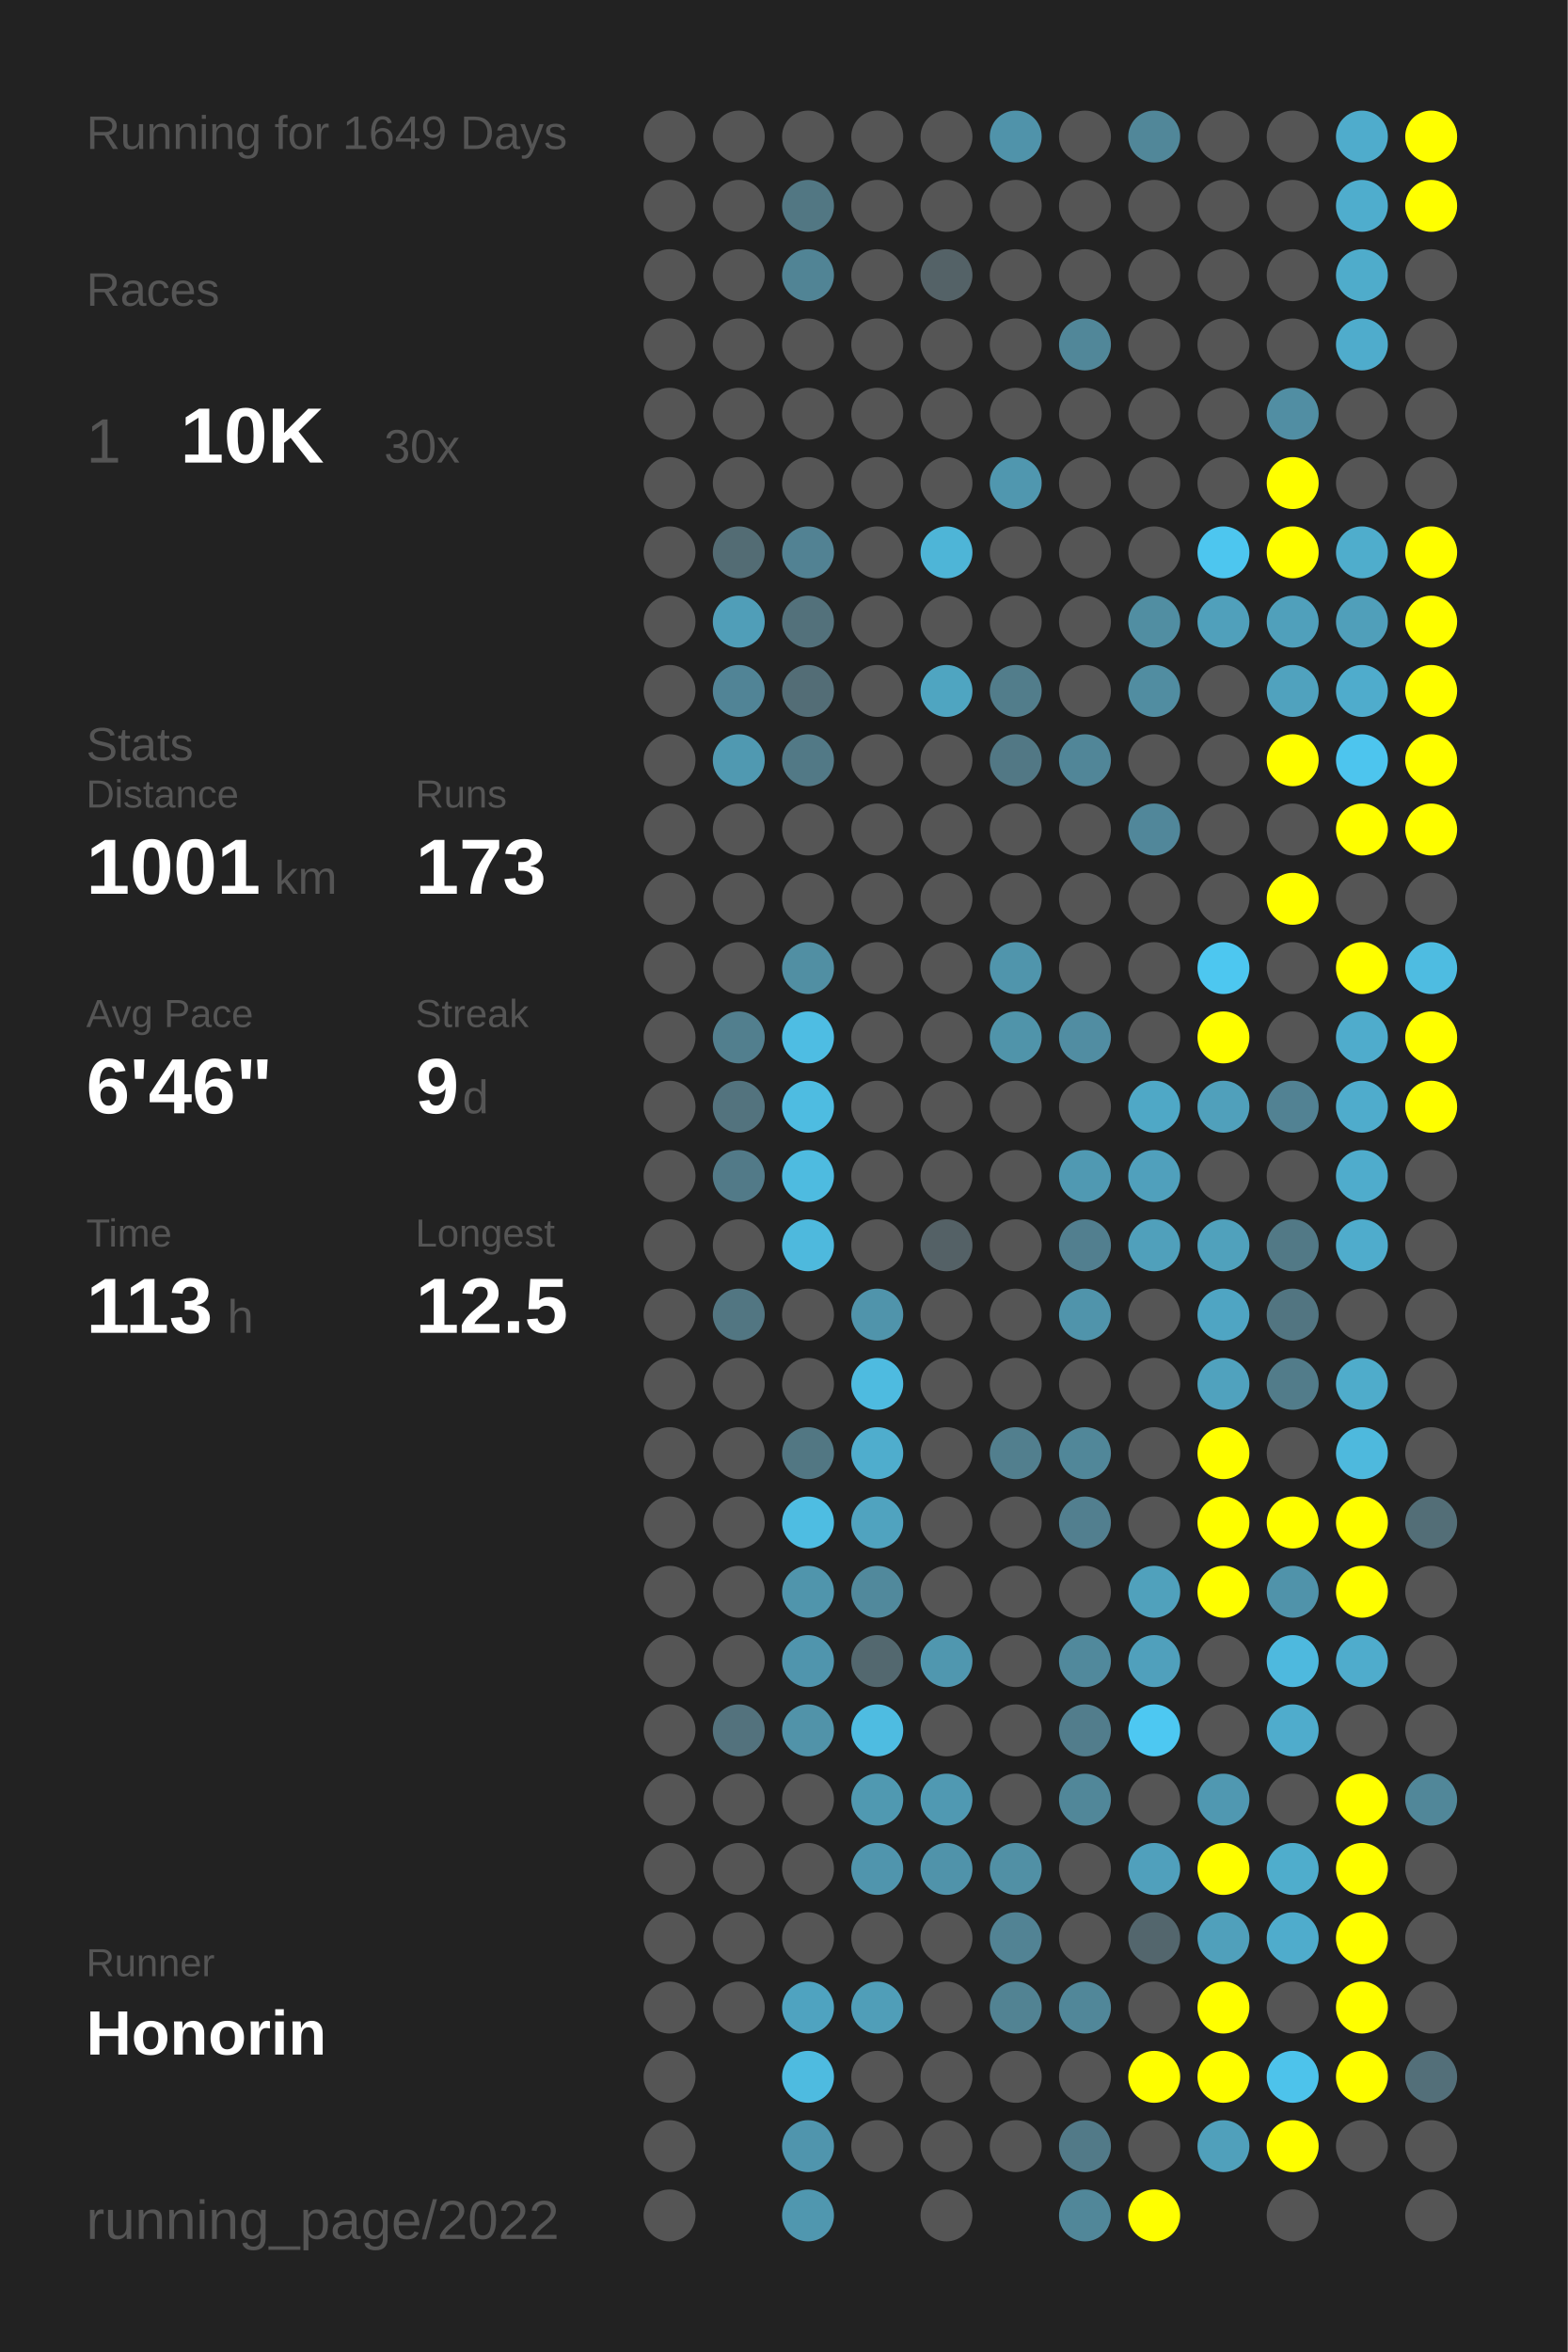
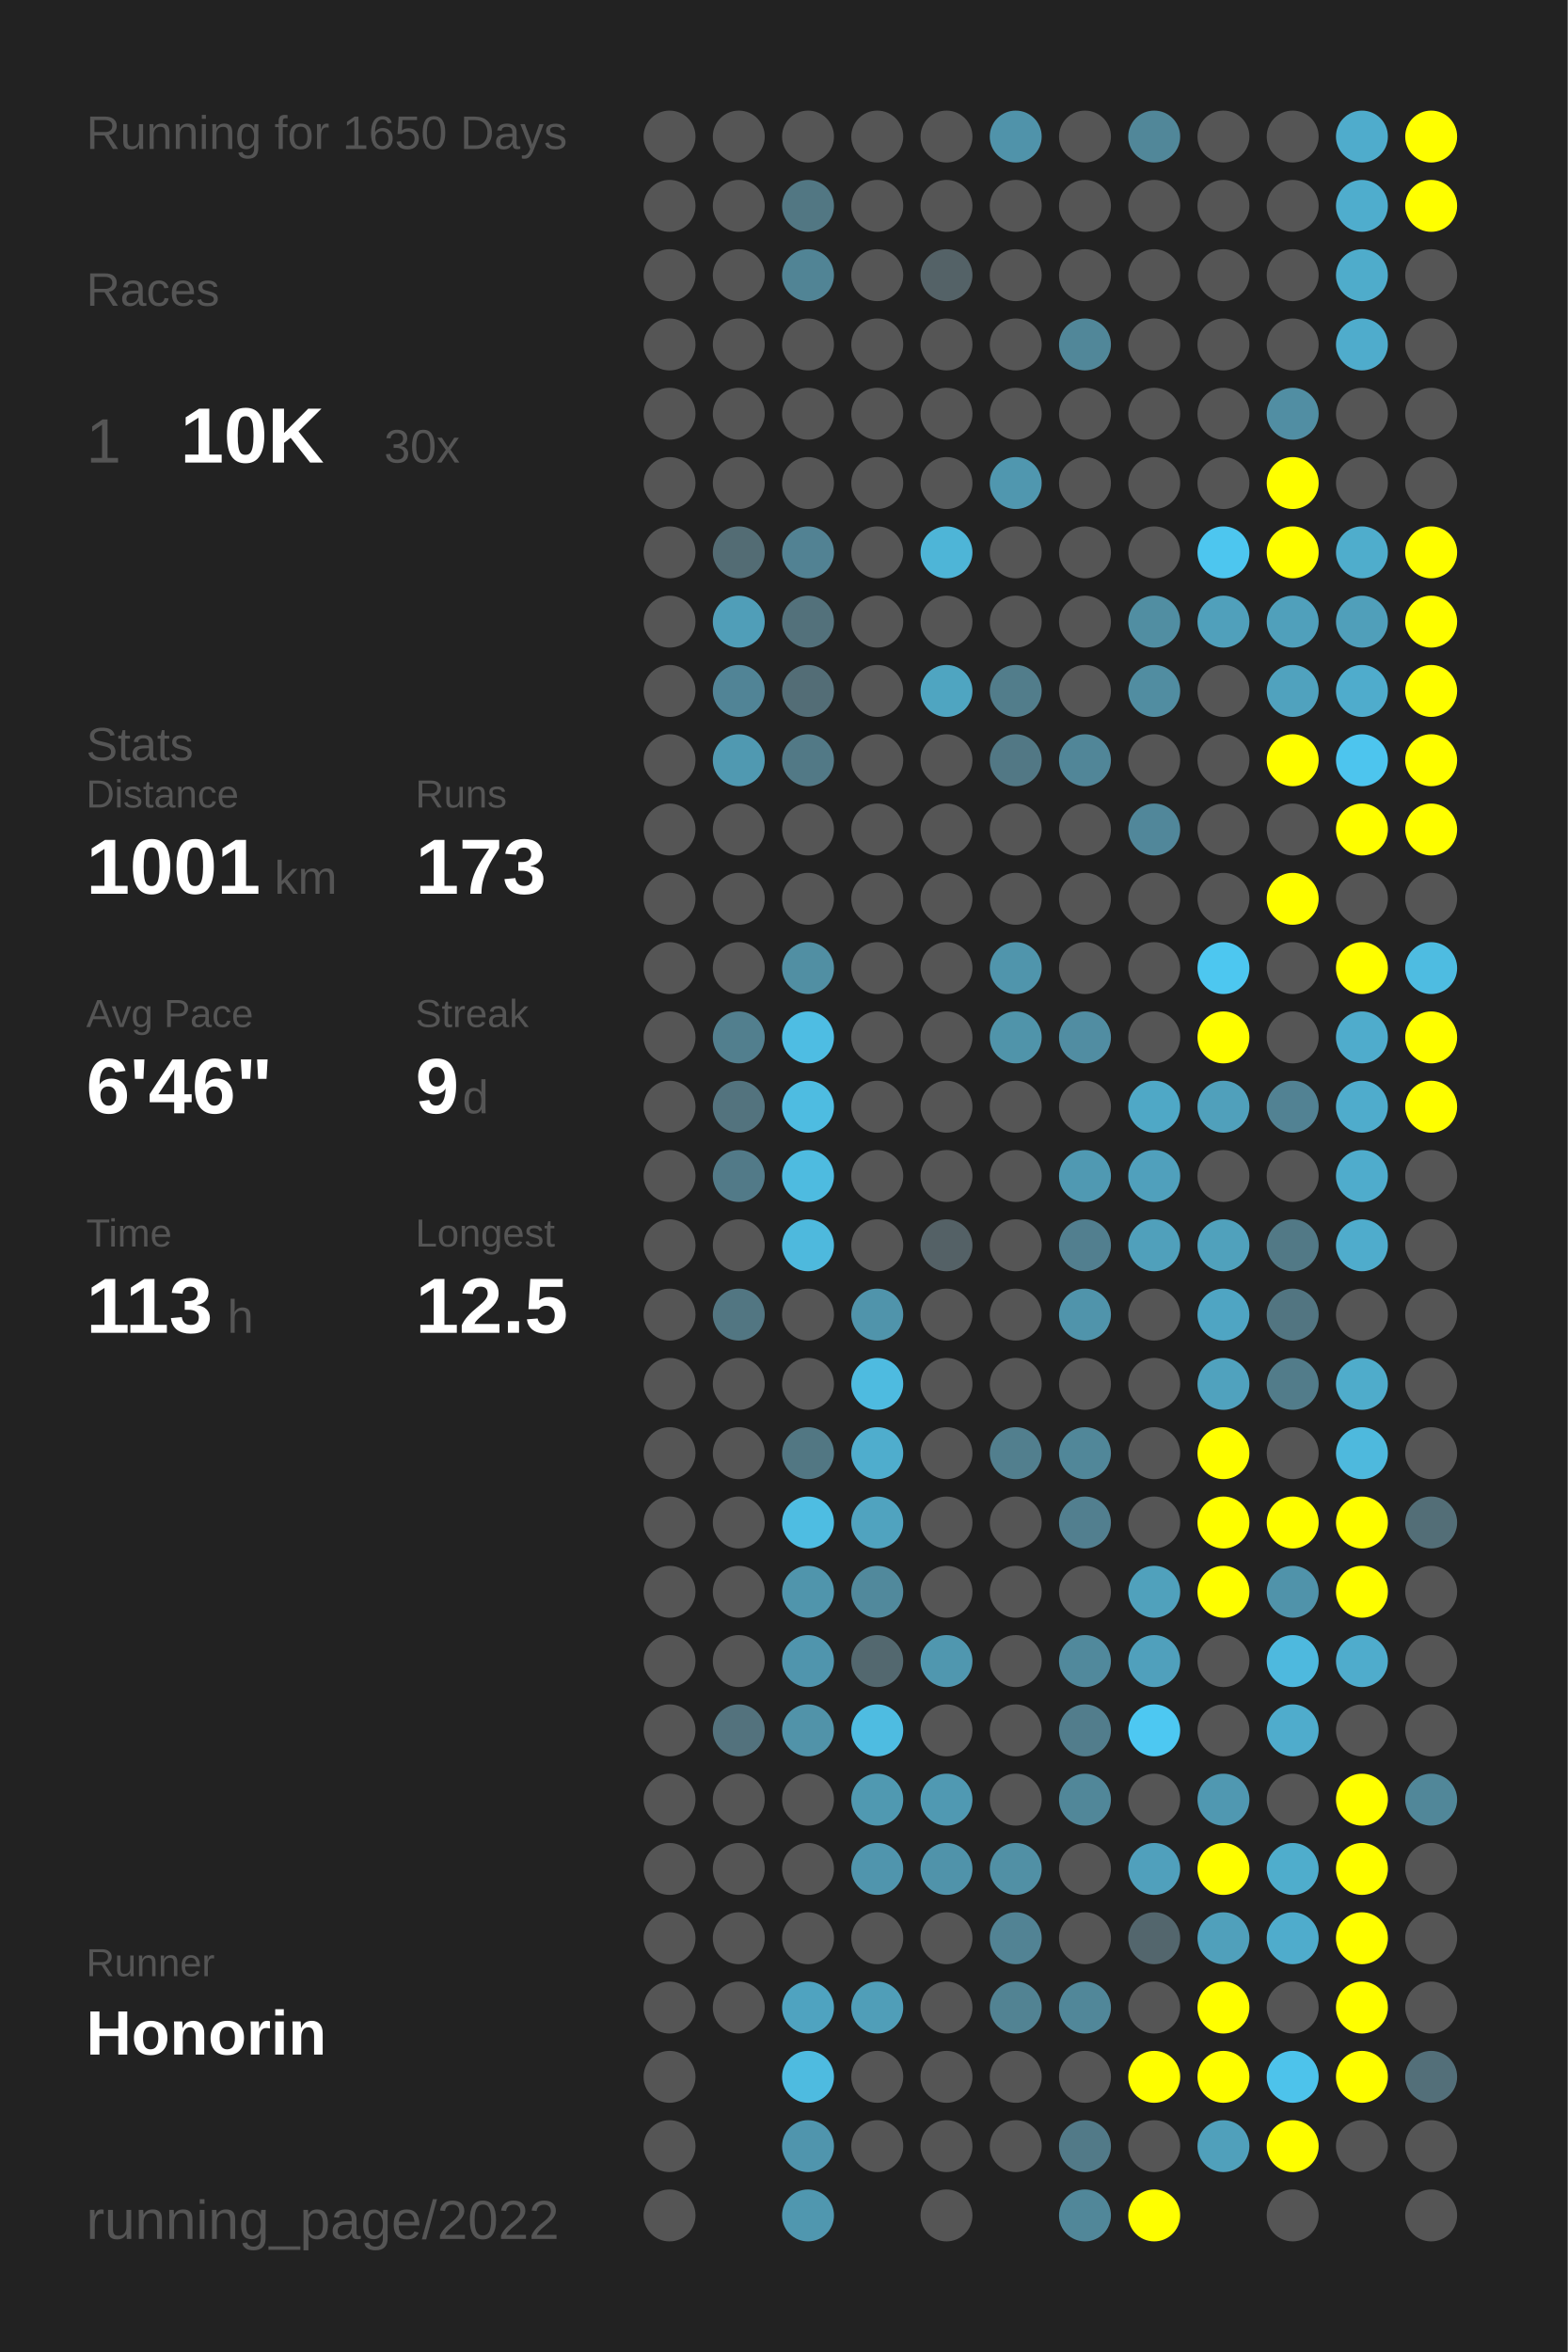
<svg xmlns="http://www.w3.org/2000/svg" baseProfile="full" height="300mm" version="1.1" viewBox="0,0,200,300" width="200mm">
  <defs />
  <rect fill="#222222" height="300" width="200" x="0" y="0" />
-   <text fill="#555555" style="font-size:6px; font-family:Arial;" x="11" y="19">Running for 1649 Days</text>
+   <text fill="#555555" style="font-size:6px; font-family:Arial;" x="11" y="19">Running for 1650 Days</text>
  <text fill="#555555" style="font-size:6px; font-family:Arial;" x="11" y="39">Races</text>
  <text fill="#555555" style="font-size:8px; font-family:Arial;" x="11" y="59">1</text>
  <text fill="#FFFFFF" style="font-size:10px; font-family:Arial; font-weight:bold;" x="23" y="59">10K</text>
  <text fill="#555555" style="font-size:6px; font-family:Arial;" x="49" y="59">30x</text>
  <text fill="#555555" style="font-size:6px; font-family:Arial;" x="11" y="97">Stats</text>
  <text fill="#555555" style="font-size:5px; font-family:Arial;" x="11" y="103">Distance</text>
  <text fill="#FFFFFF" style="font-size:10px; font-family:Arial; font-weight:bold;" x="11" y="114">1001</text>
  <text fill="#555555" style="font-size:6px; font-family:Arial;" x="35" y="114">km</text>
  <text fill="#555555" style="font-size:5px; font-family:Arial;" x="53" y="103">Runs</text>
  <text fill="#FFFFFF" style="font-size:10px; font-family:Arial; font-weight:bold;" x="53" y="114">173</text>
  <text fill="#555555" style="font-size:5px; font-family:Arial;" x="11" y="131">Avg Pace</text>
  <text fill="#FFFFFF" style="font-size:10px; font-family:Arial; font-weight:bold;" x="11" y="142">6'46"</text>
  <text fill="#555555" style="font-size:5px; font-family:Arial;" x="53" y="131">Streak</text>
  <text fill="#FFFFFF" style="font-size:10px; font-family:Arial; font-weight:bold;" x="53" y="142">9</text>
  <text fill="#555555" style="font-size:6px; font-family:Arial;" x="59" y="142">d</text>
  <text fill="#555555" style="font-size:5px; font-family:Arial;" x="11" y="159">Time</text>
  <text fill="#FFFFFF" style="font-size:10px; font-family:Arial; font-weight:bold;" x="11" y="170">113</text>
  <text fill="#555555" style="font-size:6px; font-family:Arial;" x="29" y="170">h</text>
  <text fill="#555555" style="font-size:5px; font-family:Arial;" x="53" y="159">Longest</text>
  <text fill="#FFFFFF" style="font-size:10px; font-family:Arial; font-weight:bold;" x="53" y="170">12.5</text>
  <text fill="#555555" style="font-size:5px; font-family:Arial;" x="11" y="252.065">Runner</text>
  <text fill="#FFFFFF" style="font-size:8px; font-family:Arial; font-weight:bold;" x="11" y="262.065">Honorin</text>
  <text fill="#555555" style="font-size:7px; font-family:Arial;" x="11" y="285.581">running_page/2022</text>
  <circle cx="85.417" cy="17.419" fill="#555555" r="3.312" />
  <circle cx="85.417" cy="26.258" fill="#555555" r="3.312" />
  <circle cx="85.417" cy="35.097" fill="#555555" r="3.312" />
  <circle cx="85.417" cy="43.935" fill="#555555" r="3.312" />
  <circle cx="85.417" cy="52.774" fill="#555555" r="3.312" />
  <circle cx="85.417" cy="61.613" fill="#555555" r="3.312" />
  <circle cx="85.417" cy="70.452" fill="#555555" r="3.312" />
  <circle cx="85.417" cy="79.29" fill="#555555" r="3.312" />
  <circle cx="85.417" cy="88.129" fill="#555555" r="3.312" />
  <circle cx="85.417" cy="96.968" fill="#555555" r="3.312" />
  <circle cx="85.417" cy="105.806" fill="#555555" r="3.312" />
  <circle cx="85.417" cy="114.645" fill="#555555" r="3.312" />
  <circle cx="85.417" cy="123.484" fill="#555555" r="3.312" />
  <circle cx="85.417" cy="132.323" fill="#555555" r="3.312" />
  <circle cx="85.417" cy="141.161" fill="#555555" r="3.312" />
  <circle cx="85.417" cy="150" fill="#555555" r="3.312" />
  <circle cx="85.417" cy="158.839" fill="#555555" r="3.312" />
  <circle cx="85.417" cy="167.677" fill="#555555" r="3.312" />
  <circle cx="85.417" cy="176.516" fill="#555555" r="3.312" />
  <circle cx="85.417" cy="185.355" fill="#555555" r="3.312" />
  <circle cx="85.417" cy="194.194" fill="#555555" r="3.312" />
  <circle cx="85.417" cy="203.032" fill="#555555" r="3.312" />
  <circle cx="85.417" cy="211.871" fill="#555555" r="3.312" />
  <circle cx="85.417" cy="220.71" fill="#555555" r="3.312" />
  <circle cx="85.417" cy="229.548" fill="#555555" r="3.312" />
  <circle cx="85.417" cy="238.387" fill="#555555" r="3.312" />
  <circle cx="85.417" cy="247.226" fill="#555555" r="3.312" />
  <circle cx="85.417" cy="256.065" fill="#555555" r="3.312" />
  <circle cx="85.417" cy="264.903" fill="#555555" r="3.312" />
  <circle cx="85.417" cy="273.742" fill="#555555" r="3.312" />
  <circle cx="85.417" cy="282.581" fill="#555555" r="3.312" />
  <circle cx="94.25" cy="17.419" fill="#555555" r="3.312" />
  <circle cx="94.25" cy="26.258" fill="#555555" r="3.312" />
  <circle cx="94.25" cy="35.097" fill="#555555" r="3.312" />
  <circle cx="94.25" cy="43.935" fill="#555555" r="3.312" />
  <circle cx="94.25" cy="52.774" fill="#555555" r="3.312" />
  <circle cx="94.25" cy="61.613" fill="#555555" r="3.312" />
  <circle cx="94.25" cy="70.452" fill="#536c74" r="3.312" />
  <circle cx="94.25" cy="79.29" fill="#509eb8" r="3.312" />
  <circle cx="94.25" cy="88.129" fill="#518496" r="3.312" />
  <circle cx="94.25" cy="96.968" fill="#5099b1" r="3.312" />
  <circle cx="94.25" cy="105.806" fill="#555555" r="3.312" />
  <circle cx="94.25" cy="114.645" fill="#555555" r="3.312" />
  <circle cx="94.25" cy="123.484" fill="#555555" r="3.312" />
  <circle cx="94.25" cy="132.323" fill="#527f8e" r="3.312" />
  <circle cx="94.25" cy="141.161" fill="#53737e" r="3.312" />
  <circle cx="94.25" cy="150" fill="#527a88" r="3.312" />
  <circle cx="94.25" cy="158.839" fill="#555555" r="3.312" />
  <circle cx="94.25" cy="167.677" fill="#527682" r="3.312" />
  <circle cx="94.25" cy="176.516" fill="#555555" r="3.312" />
  <circle cx="94.25" cy="185.355" fill="#555555" r="3.312" />
  <circle cx="94.25" cy="194.194" fill="#555555" r="3.312" />
  <circle cx="94.25" cy="203.032" fill="#555555" r="3.312" />
  <circle cx="94.25" cy="211.871" fill="#555555" r="3.312" />
  <circle cx="94.25" cy="220.71" fill="#53727d" r="3.312" />
  <circle cx="94.25" cy="229.548" fill="#555555" r="3.312" />
  <circle cx="94.25" cy="238.387" fill="#555555" r="3.312" />
  <circle cx="94.25" cy="247.226" fill="#555555" r="3.312" />
  <circle cx="94.25" cy="256.065" fill="#555555" r="3.312" />
  <circle cx="103.083" cy="17.419" fill="#555555" r="3.312" />
  <circle cx="103.083" cy="26.258" fill="#527783" r="3.312" />
  <circle cx="103.083" cy="35.097" fill="#518495" r="3.312" />
  <circle cx="103.083" cy="43.935" fill="#555555" r="3.312" />
  <circle cx="103.083" cy="52.774" fill="#555555" r="3.312" />
  <circle cx="103.083" cy="61.613" fill="#555555" r="3.312" />
  <circle cx="103.083" cy="70.452" fill="#528293" r="3.312" />
  <circle cx="103.083" cy="79.29" fill="#53717b" r="3.312" />
  <circle cx="103.083" cy="88.129" fill="#536d76" r="3.312" />
  <circle cx="103.083" cy="96.968" fill="#527986" r="3.312" />
  <circle cx="103.083" cy="105.806" fill="#555555" r="3.312" />
  <circle cx="103.083" cy="114.645" fill="#555555" r="3.312" />
  <circle cx="103.083" cy="123.484" fill="#518fa3" r="3.312" />
  <circle cx="103.083" cy="132.323" fill="#4ebde3" r="3.312" />
  <circle cx="103.083" cy="141.161" fill="#4ebce1" r="3.312" />
  <circle cx="103.083" cy="150" fill="#4ebbe0" r="3.312" />
  <circle cx="103.083" cy="158.839" fill="#4eb9dd" r="3.312" />
  <circle cx="103.083" cy="167.677" fill="#555555" r="3.312" />
  <circle cx="103.083" cy="176.516" fill="#555555" r="3.312" />
  <circle cx="103.083" cy="185.355" fill="#527783" r="3.312" />
  <circle cx="103.083" cy="194.194" fill="#4ebde2" r="3.312" />
  <circle cx="103.083" cy="203.032" fill="#5095ac" r="3.312" />
  <circle cx="103.083" cy="211.871" fill="#5095ad" r="3.312" />
  <circle cx="103.083" cy="220.71" fill="#5193a9" r="3.312" />
  <circle cx="103.083" cy="229.548" fill="#555555" r="3.312" />
  <circle cx="103.083" cy="238.387" fill="#555555" r="3.312" />
  <circle cx="103.083" cy="247.226" fill="#555555" r="3.312" />
  <circle cx="103.083" cy="256.065" fill="#4fa3c0" r="3.312" />
  <circle cx="103.083" cy="264.903" fill="#4ebbe0" r="3.312" />
  <circle cx="103.083" cy="273.742" fill="#5095ad" r="3.312" />
  <circle cx="103.083" cy="282.581" fill="#5097af" r="3.312" />
  <circle cx="111.917" cy="17.419" fill="#555555" r="3.312" />
  <circle cx="111.917" cy="26.258" fill="#555555" r="3.312" />
  <circle cx="111.917" cy="35.097" fill="#555555" r="3.312" />
  <circle cx="111.917" cy="43.935" fill="#555555" r="3.312" />
  <circle cx="111.917" cy="52.774" fill="#555555" r="3.312" />
  <circle cx="111.917" cy="61.613" fill="#555555" r="3.312" />
  <circle cx="111.917" cy="70.452" fill="#555555" r="3.312" />
  <circle cx="111.917" cy="79.29" fill="#555555" r="3.312" />
  <circle cx="111.917" cy="88.129" fill="#555555" r="3.312" />
  <circle cx="111.917" cy="96.968" fill="#555555" r="3.312" />
  <circle cx="111.917" cy="105.806" fill="#555555" r="3.312" />
  <circle cx="111.917" cy="114.645" fill="#555555" r="3.312" />
  <circle cx="111.917" cy="123.484" fill="#555555" r="3.312" />
  <circle cx="111.917" cy="132.323" fill="#555555" r="3.312" />
  <circle cx="111.917" cy="141.161" fill="#555555" r="3.312" />
  <circle cx="111.917" cy="150" fill="#555555" r="3.312" />
  <circle cx="111.917" cy="158.839" fill="#555555" r="3.312" />
  <circle cx="111.917" cy="167.677" fill="#5094ab" r="3.312" />
  <circle cx="111.917" cy="176.516" fill="#4ebbe0" r="3.312" />
  <circle cx="111.917" cy="185.355" fill="#4fadcd" r="3.312" />
  <circle cx="111.917" cy="194.194" fill="#50a3bf" r="3.312" />
  <circle cx="111.917" cy="203.032" fill="#51899c" r="3.312" />
  <circle cx="111.917" cy="211.871" fill="#53686f" r="3.312" />
  <circle cx="111.917" cy="220.71" fill="#4ebce1" r="3.312" />
  <circle cx="111.917" cy="229.548" fill="#5099b1" r="3.312" />
  <circle cx="111.917" cy="238.387" fill="#5095ad" r="3.312" />
  <circle cx="111.917" cy="247.226" fill="#555555" r="3.312" />
  <circle cx="111.917" cy="256.065" fill="#509eb8" r="3.312" />
  <circle cx="111.917" cy="264.903" fill="#555555" r="3.312" />
  <circle cx="111.917" cy="273.742" fill="#555555" r="3.312" />
  <circle cx="120.75" cy="17.419" fill="#555555" r="3.312" />
  <circle cx="120.75" cy="26.258" fill="#555555" r="3.312" />
  <circle cx="120.75" cy="35.097" fill="#546267" r="3.312" />
  <circle cx="120.75" cy="43.935" fill="#555555" r="3.312" />
  <circle cx="120.75" cy="52.774" fill="#555555" r="3.312" />
  <circle cx="120.75" cy="61.613" fill="#555555" r="3.312" />
  <circle cx="120.75" cy="70.452" fill="#4eb5d7" r="3.312" />
  <circle cx="120.75" cy="79.29" fill="#555555" r="3.312" />
  <circle cx="120.75" cy="88.129" fill="#4fa5c1" r="3.312" />
  <circle cx="120.75" cy="96.968" fill="#555555" r="3.312" />
  <circle cx="120.75" cy="105.806" fill="#555555" r="3.312" />
  <circle cx="120.75" cy="114.645" fill="#555555" r="3.312" />
  <circle cx="120.75" cy="123.484" fill="#555555" r="3.312" />
  <circle cx="120.75" cy="132.323" fill="#555555" r="3.312" />
  <circle cx="120.75" cy="141.161" fill="#555555" r="3.312" />
  <circle cx="120.75" cy="150" fill="#555555" r="3.312" />
  <circle cx="120.75" cy="158.839" fill="#546166" r="3.312" />
  <circle cx="120.75" cy="167.677" fill="#555555" r="3.312" />
  <circle cx="120.75" cy="176.516" fill="#555555" r="3.312" />
  <circle cx="120.75" cy="185.355" fill="#555555" r="3.312" />
  <circle cx="120.75" cy="194.194" fill="#555555" r="3.312" />
  <circle cx="120.75" cy="203.032" fill="#555555" r="3.312" />
  <circle cx="120.75" cy="211.871" fill="#5097af" r="3.312" />
  <circle cx="120.75" cy="220.71" fill="#555555" r="3.312" />
  <circle cx="120.75" cy="229.548" fill="#5099b2" r="3.312" />
  <circle cx="120.75" cy="238.387" fill="#5093aa" r="3.312" />
  <circle cx="120.75" cy="247.226" fill="#555555" r="3.312" />
  <circle cx="120.75" cy="256.065" fill="#555555" r="3.312" />
  <circle cx="120.75" cy="264.903" fill="#555555" r="3.312" />
  <circle cx="120.75" cy="273.742" fill="#555555" r="3.312" />
  <circle cx="120.75" cy="282.581" fill="#555555" r="3.312" />
  <circle cx="129.583" cy="17.419" fill="#5093aa" r="3.312" />
  <circle cx="129.583" cy="26.258" fill="#555555" r="3.312" />
  <circle cx="129.583" cy="35.097" fill="#555555" r="3.312" />
  <circle cx="129.583" cy="43.935" fill="#555555" r="3.312" />
  <circle cx="129.583" cy="52.774" fill="#555555" r="3.312" />
  <circle cx="129.583" cy="61.613" fill="#5097af" r="3.312" />
  <circle cx="129.583" cy="70.452" fill="#555555" r="3.312" />
  <circle cx="129.583" cy="79.29" fill="#555555" r="3.312" />
  <circle cx="129.583" cy="88.129" fill="#527d8b" r="3.312" />
  <circle cx="129.583" cy="96.968" fill="#527885" r="3.312" />
  <circle cx="129.583" cy="105.806" fill="#555555" r="3.312" />
  <circle cx="129.583" cy="114.645" fill="#555555" r="3.312" />
  <circle cx="129.583" cy="123.484" fill="#5095ac" r="3.312" />
  <circle cx="129.583" cy="132.323" fill="#5094aa" r="3.312" />
  <circle cx="129.583" cy="141.161" fill="#555555" r="3.312" />
  <circle cx="129.583" cy="150" fill="#555555" r="3.312" />
  <circle cx="129.583" cy="158.839" fill="#555555" r="3.312" />
  <circle cx="129.583" cy="167.677" fill="#555555" r="3.312" />
  <circle cx="129.583" cy="176.516" fill="#555555" r="3.312" />
  <circle cx="129.583" cy="185.355" fill="#527f8e" r="3.312" />
  <circle cx="129.583" cy="194.194" fill="#555555" r="3.312" />
  <circle cx="129.583" cy="203.032" fill="#555555" r="3.312" />
  <circle cx="129.583" cy="211.871" fill="#555555" r="3.312" />
  <circle cx="129.583" cy="220.71" fill="#555555" r="3.312" />
  <circle cx="129.583" cy="229.548" fill="#555555" r="3.312" />
  <circle cx="129.583" cy="238.387" fill="#5190a5" r="3.312" />
  <circle cx="129.583" cy="247.226" fill="#528394" r="3.312" />
  <circle cx="129.583" cy="256.065" fill="#528393" r="3.312" />
  <circle cx="129.583" cy="264.903" fill="#555555" r="3.312" />
  <circle cx="129.583" cy="273.742" fill="#555555" r="3.312" />
  <circle cx="138.417" cy="17.419" fill="#555555" r="3.312" />
  <circle cx="138.417" cy="26.258" fill="#555555" r="3.312" />
  <circle cx="138.417" cy="35.097" fill="#555555" r="3.312" />
  <circle cx="138.417" cy="43.935" fill="#518799" r="3.312" />
  <circle cx="138.417" cy="52.774" fill="#555555" r="3.312" />
  <circle cx="138.417" cy="61.613" fill="#555555" r="3.312" />
  <circle cx="138.417" cy="70.452" fill="#555555" r="3.312" />
  <circle cx="138.417" cy="79.29" fill="#555555" r="3.312" />
  <circle cx="138.417" cy="88.129" fill="#555555" r="3.312" />
  <circle cx="138.417" cy="96.968" fill="#518698" r="3.312" />
  <circle cx="138.417" cy="105.806" fill="#555555" r="3.312" />
  <circle cx="138.417" cy="114.645" fill="#555555" r="3.312" />
  <circle cx="138.417" cy="123.484" fill="#555555" r="3.312" />
  <circle cx="138.417" cy="132.323" fill="#518da2" r="3.312" />
  <circle cx="138.417" cy="141.161" fill="#555555" r="3.312" />
  <circle cx="138.417" cy="150" fill="#5099b2" r="3.312" />
  <circle cx="138.417" cy="158.839" fill="#527f8f" r="3.312" />
  <circle cx="138.417" cy="167.677" fill="#5094ab" r="3.312" />
  <circle cx="138.417" cy="176.516" fill="#555555" r="3.312" />
  <circle cx="138.417" cy="185.355" fill="#518799" r="3.312" />
  <circle cx="138.417" cy="194.194" fill="#527f8f" r="3.312" />
  <circle cx="138.417" cy="203.032" fill="#555555" r="3.312" />
  <circle cx="138.417" cy="211.871" fill="#51899c" r="3.312" />
  <circle cx="138.417" cy="220.71" fill="#527d8c" r="3.312" />
  <circle cx="138.417" cy="229.548" fill="#518799" r="3.312" />
  <circle cx="138.417" cy="238.387" fill="#555555" r="3.312" />
  <circle cx="138.417" cy="247.226" fill="#555555" r="3.312" />
  <circle cx="138.417" cy="256.065" fill="#518799" r="3.312" />
  <circle cx="138.417" cy="264.903" fill="#555555" r="3.312" />
  <circle cx="138.417" cy="273.742" fill="#527a88" r="3.312" />
  <circle cx="138.417" cy="282.581" fill="#518799" r="3.312" />
  <circle cx="147.25" cy="17.419" fill="#518799" r="3.312" />
  <circle cx="147.25" cy="26.258" fill="#555555" r="3.312" />
  <circle cx="147.25" cy="35.097" fill="#555555" r="3.312" />
  <circle cx="147.25" cy="43.935" fill="#555555" r="3.312" />
  <circle cx="147.25" cy="52.774" fill="#555555" r="3.312" />
  <circle cx="147.25" cy="61.613" fill="#555555" r="3.312" />
  <circle cx="147.25" cy="70.452" fill="#555555" r="3.312" />
  <circle cx="147.25" cy="79.29" fill="#518ea2" r="3.312" />
  <circle cx="147.25" cy="88.129" fill="#518da1" r="3.312" />
  <circle cx="147.25" cy="96.968" fill="#555555" r="3.312" />
  <circle cx="147.25" cy="105.806" fill="#51879a" r="3.312" />
  <circle cx="147.25" cy="114.645" fill="#555555" r="3.312" />
  <circle cx="147.25" cy="123.484" fill="#555555" r="3.312" />
  <circle cx="147.25" cy="132.323" fill="#555555" r="3.312" />
  <circle cx="147.25" cy="141.161" fill="#4fa8c6" r="3.312" />
  <circle cx="147.25" cy="150" fill="#50a0bc" r="3.312" />
  <circle cx="147.25" cy="158.839" fill="#50a0bb" r="3.312" />
  <circle cx="147.25" cy="167.677" fill="#555555" r="3.312" />
  <circle cx="147.25" cy="176.516" fill="#555555" r="3.312" />
  <circle cx="147.25" cy="185.355" fill="#555555" r="3.312" />
  <circle cx="147.25" cy="194.194" fill="#555555" r="3.312" />
  <circle cx="147.25" cy="203.032" fill="#50a1bc" r="3.312" />
  <circle cx="147.25" cy="211.871" fill="#50a0bc" r="3.312" />
  <circle cx="147.25" cy="220.71" fill="#4dc8f2" r="3.312" />
  <circle cx="147.25" cy="229.548" fill="#555555" r="3.312" />
  <circle cx="147.25" cy="238.387" fill="#50a0bc" r="3.312" />
  <circle cx="147.25" cy="247.226" fill="#53666d" r="3.312" />
  <circle cx="147.25" cy="256.065" fill="#555555" r="3.312" />
  <circle cx="147.25" cy="264.903" fill="#FFFF00" r="3.312" />
  <circle cx="147.25" cy="273.742" fill="#555555" r="3.312" />
  <circle cx="147.25" cy="282.581" fill="#FFFF00" r="3.312" />
  <circle cx="156.083" cy="17.419" fill="#555555" r="3.312" />
  <circle cx="156.083" cy="26.258" fill="#555555" r="3.312" />
  <circle cx="156.083" cy="35.097" fill="#555555" r="3.312" />
  <circle cx="156.083" cy="43.935" fill="#555555" r="3.312" />
  <circle cx="156.083" cy="52.774" fill="#555555" r="3.312" />
  <circle cx="156.083" cy="61.613" fill="#555555" r="3.312" />
  <circle cx="156.083" cy="70.452" fill="#4dc6ef" r="3.312" />
  <circle cx="156.083" cy="79.29" fill="#50a0bb" r="3.312" />
  <circle cx="156.083" cy="88.129" fill="#555555" r="3.312" />
  <circle cx="156.083" cy="96.968" fill="#555555" r="3.312" />
  <circle cx="156.083" cy="105.806" fill="#555555" r="3.312" />
  <circle cx="156.083" cy="114.645" fill="#555555" r="3.312" />
  <circle cx="156.083" cy="123.484" fill="#4dc7f0" r="3.312" />
  <circle cx="156.083" cy="132.323" fill="#FFFF00" r="3.312" />
  <circle cx="156.083" cy="141.161" fill="#50a0bb" r="3.312" />
  <circle cx="156.083" cy="150" fill="#555555" r="3.312" />
  <circle cx="156.083" cy="158.839" fill="#50a1bc" r="3.312" />
  <circle cx="156.083" cy="167.677" fill="#4fa5c3" r="3.312" />
  <circle cx="156.083" cy="176.516" fill="#50a2be" r="3.312" />
  <circle cx="156.083" cy="185.355" fill="#FFFF00" r="3.312" />
  <circle cx="156.083" cy="194.194" fill="#FFFF00" r="3.312" />
  <circle cx="156.083" cy="203.032" fill="#FFFF00" r="3.312" />
  <circle cx="156.083" cy="211.871" fill="#555555" r="3.312" />
  <circle cx="156.083" cy="220.71" fill="#555555" r="3.312" />
  <circle cx="156.083" cy="229.548" fill="#5098b1" r="3.312" />
  <circle cx="156.083" cy="238.387" fill="#FFFF00" r="3.312" />
  <circle cx="156.083" cy="247.226" fill="#50a0bb" r="3.312" />
  <circle cx="156.083" cy="256.065" fill="#FFFF00" r="3.312" />
  <circle cx="156.083" cy="264.903" fill="#FFFF00" r="3.312" />
  <circle cx="156.083" cy="273.742" fill="#50a0bb" r="3.312" />
  <circle cx="164.917" cy="17.419" fill="#555555" r="3.312" />
  <circle cx="164.917" cy="26.258" fill="#555555" r="3.312" />
  <circle cx="164.917" cy="35.097" fill="#555555" r="3.312" />
  <circle cx="164.917" cy="43.935" fill="#555555" r="3.312" />
  <circle cx="164.917" cy="52.774" fill="#518ea3" r="3.312" />
  <circle cx="164.917" cy="61.613" fill="#FFFF00" r="3.312" />
  <circle cx="164.917" cy="70.452" fill="#FFFF00" r="3.312" />
  <circle cx="164.917" cy="79.29" fill="#50a0bb" r="3.312" />
  <circle cx="164.917" cy="88.129" fill="#50a2be" r="3.312" />
  <circle cx="164.917" cy="96.968" fill="#FFFF00" r="3.312" />
  <circle cx="164.917" cy="105.806" fill="#555555" r="3.312" />
  <circle cx="164.917" cy="114.645" fill="#FFFF00" r="3.312" />
  <circle cx="164.917" cy="123.484" fill="#555555" r="3.312" />
  <circle cx="164.917" cy="132.323" fill="#555555" r="3.312" />
  <circle cx="164.917" cy="141.161" fill="#528293" r="3.312" />
  <circle cx="164.917" cy="150" fill="#555555" r="3.312" />
  <circle cx="164.917" cy="158.839" fill="#527986" r="3.312" />
  <circle cx="164.917" cy="167.677" fill="#527581" r="3.312" />
  <circle cx="164.917" cy="176.516" fill="#527c8a" r="3.312" />
  <circle cx="164.917" cy="185.355" fill="#555555" r="3.312" />
  <circle cx="164.917" cy="194.194" fill="#FFFF00" r="3.312" />
  <circle cx="164.917" cy="203.032" fill="#5093aa" r="3.312" />
  <circle cx="164.917" cy="211.871" fill="#4eb9de" r="3.312" />
  <circle cx="164.917" cy="220.71" fill="#4faccc" r="3.312" />
  <circle cx="164.917" cy="229.548" fill="#555555" r="3.312" />
  <circle cx="164.917" cy="238.387" fill="#4fadcc" r="3.312" />
  <circle cx="164.917" cy="247.226" fill="#4faccc" r="3.312" />
  <circle cx="164.917" cy="256.065" fill="#555555" r="3.312" />
  <circle cx="164.917" cy="264.903" fill="#4dc3eb" r="3.312" />
  <circle cx="164.917" cy="273.742" fill="#FFFF00" r="3.312" />
  <circle cx="164.917" cy="282.581" fill="#555555" r="3.312" />
  <circle cx="173.75" cy="17.419" fill="#4faccc" r="3.312" />
  <circle cx="173.75" cy="26.258" fill="#4fadcd" r="3.312" />
  <circle cx="173.75" cy="35.097" fill="#4faccb" r="3.312" />
  <circle cx="173.75" cy="43.935" fill="#4faccc" r="3.312" />
  <circle cx="173.75" cy="52.774" fill="#555555" r="3.312" />
  <circle cx="173.75" cy="61.613" fill="#555555" r="3.312" />
  <circle cx="173.75" cy="70.452" fill="#4fadcc" r="3.312" />
  <circle cx="173.75" cy="79.29" fill="#509fba" r="3.312" />
  <circle cx="173.75" cy="88.129" fill="#4faccc" r="3.312" />
  <circle cx="173.75" cy="96.968" fill="#4dc5ee" r="3.312" />
  <circle cx="173.75" cy="105.806" fill="#FFFF00" r="3.312" />
  <circle cx="173.75" cy="114.645" fill="#555555" r="3.312" />
  <circle cx="173.75" cy="123.484" fill="#FFFF00" r="3.312" />
  <circle cx="173.75" cy="132.323" fill="#4faccc" r="3.312" />
  <circle cx="173.75" cy="141.161" fill="#4faccc" r="3.312" />
  <circle cx="173.75" cy="150" fill="#4faccc" r="3.312" />
  <circle cx="173.75" cy="158.839" fill="#4faccc" r="3.312" />
  <circle cx="173.75" cy="167.677" fill="#555555" r="3.312" />
  <circle cx="173.75" cy="176.516" fill="#4faccb" r="3.312" />
  <circle cx="173.75" cy="185.355" fill="#4eb9dd" r="3.312" />
  <circle cx="173.75" cy="194.194" fill="#FFFF00" r="3.312" />
  <circle cx="173.75" cy="203.032" fill="#FFFF00" r="3.312" />
  <circle cx="173.75" cy="211.871" fill="#4faccc" r="3.312" />
  <circle cx="173.75" cy="220.71" fill="#555555" r="3.312" />
  <circle cx="173.75" cy="229.548" fill="#FFFF00" r="3.312" />
  <circle cx="173.75" cy="238.387" fill="#FFFF00" r="3.312" />
  <circle cx="173.75" cy="247.226" fill="#FFFF00" r="3.312" />
  <circle cx="173.75" cy="256.065" fill="#FFFF00" r="3.312" />
  <circle cx="173.75" cy="264.903" fill="#FFFF00" r="3.312" />
  <circle cx="173.75" cy="273.742" fill="#555555" r="3.312" />
  <circle cx="182.583" cy="17.419" fill="#FFFF00" r="3.312" />
  <circle cx="182.583" cy="26.258" fill="#FFFF00" r="3.312" />
  <circle cx="182.583" cy="35.097" fill="#555555" r="3.312" />
  <circle cx="182.583" cy="43.935" fill="#555555" r="3.312" />
  <circle cx="182.583" cy="52.774" fill="#555555" r="3.312" />
  <circle cx="182.583" cy="61.613" fill="#555555" r="3.312" />
  <circle cx="182.583" cy="70.452" fill="#FFFF00" r="3.312" />
  <circle cx="182.583" cy="79.29" fill="#FFFF00" r="3.312" />
  <circle cx="182.583" cy="88.129" fill="#FFFF00" r="3.312" />
  <circle cx="182.583" cy="96.968" fill="#FFFF00" r="3.312" />
  <circle cx="182.583" cy="105.806" fill="#FFFF00" r="3.312" />
  <circle cx="182.583" cy="114.645" fill="#555555" r="3.312" />
  <circle cx="182.583" cy="123.484" fill="#4ebce1" r="3.312" />
  <circle cx="182.583" cy="132.323" fill="#FFFF00" r="3.312" />
  <circle cx="182.583" cy="141.161" fill="#FFFF00" r="3.312" />
  <circle cx="182.583" cy="150" fill="#555555" r="3.312" />
  <circle cx="182.583" cy="158.839" fill="#555555" r="3.312" />
  <circle cx="182.583" cy="167.677" fill="#555555" r="3.312" />
  <circle cx="182.583" cy="176.516" fill="#555555" r="3.312" />
  <circle cx="182.583" cy="185.355" fill="#555555" r="3.312" />
  <circle cx="182.583" cy="194.194" fill="#536e77" r="3.312" />
  <circle cx="182.583" cy="203.032" fill="#555555" r="3.312" />
  <circle cx="182.583" cy="211.871" fill="#555555" r="3.312" />
  <circle cx="182.583" cy="220.71" fill="#555555" r="3.312" />
  <circle cx="182.583" cy="229.548" fill="#518799" r="3.312" />
  <circle cx="182.583" cy="238.387" fill="#555555" r="3.312" />
  <circle cx="182.583" cy="247.226" fill="#555555" r="3.312" />
  <circle cx="182.583" cy="256.065" fill="#555555" r="3.312" />
  <circle cx="182.583" cy="264.903" fill="#536f79" r="3.312" />
  <circle cx="182.583" cy="273.742" fill="#555555" r="3.312" />
  <circle cx="182.583" cy="282.581" fill="#555555" r="3.312" />
</svg>
